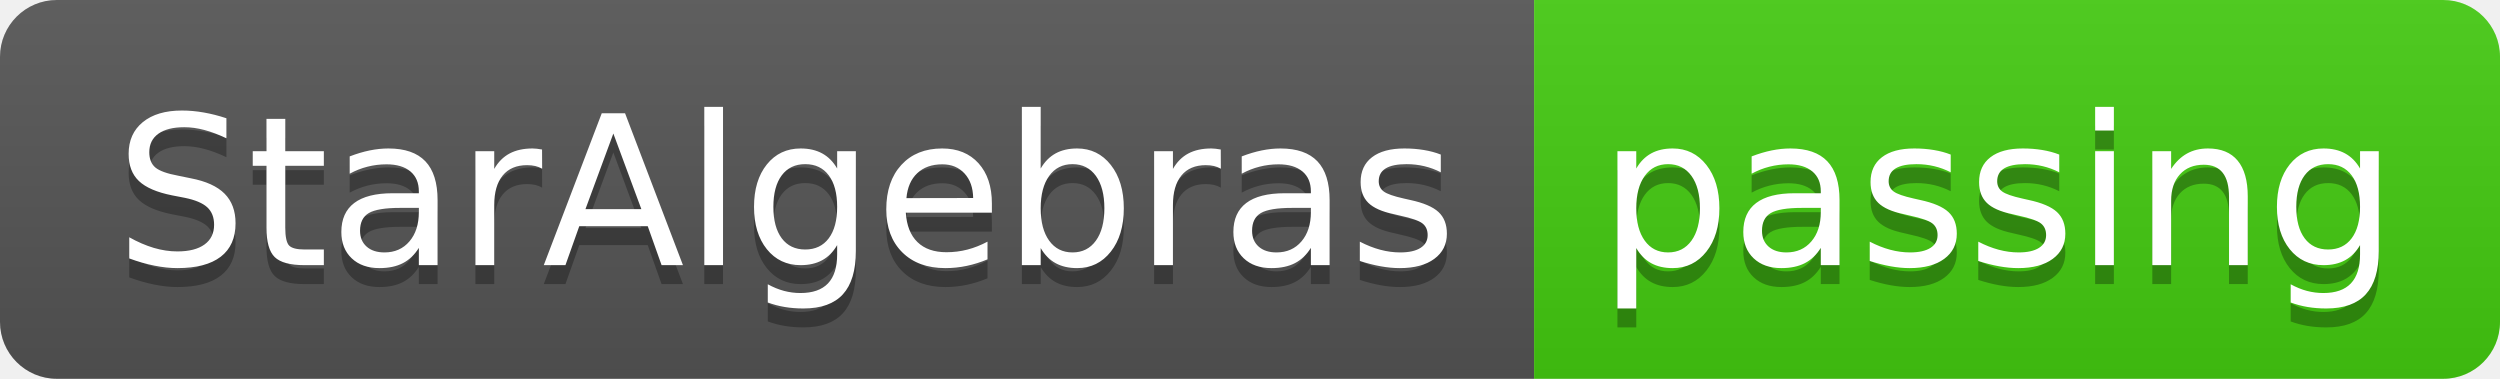
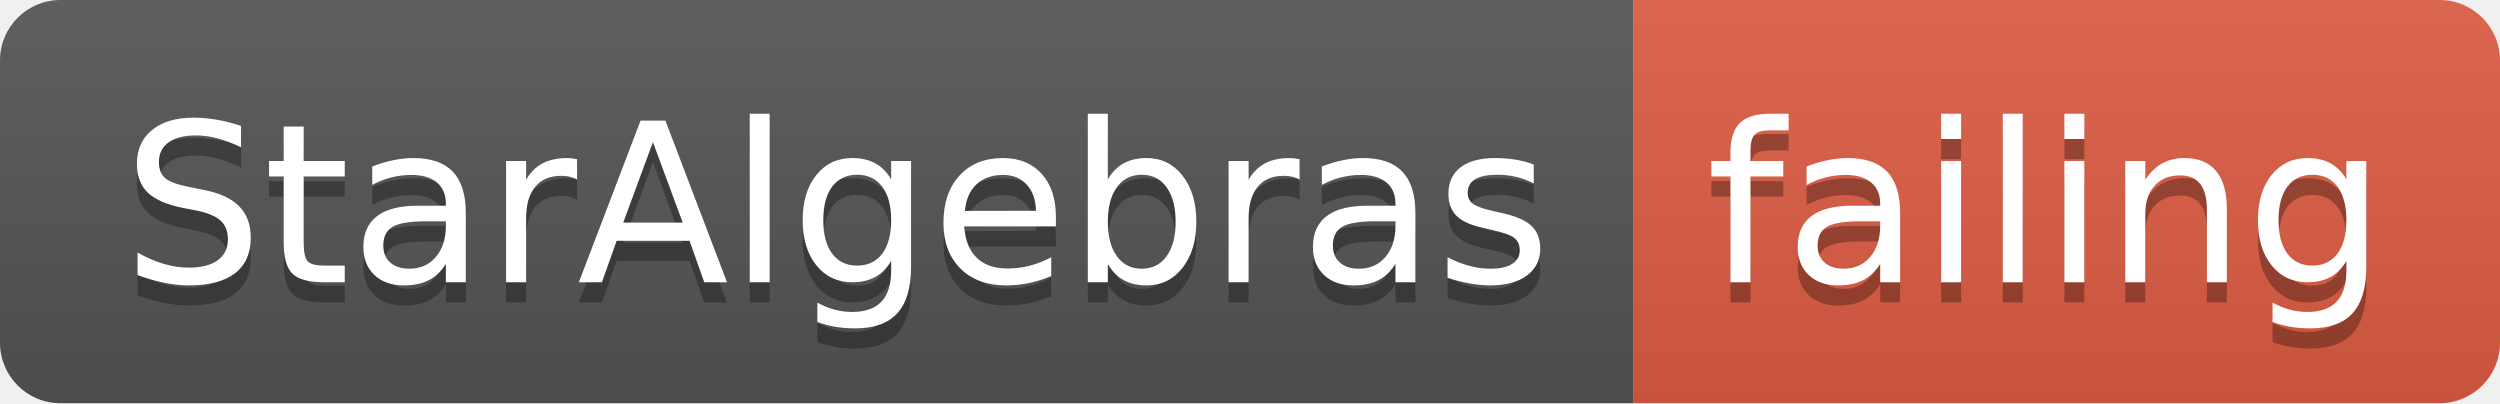
- <svg xmlns="http://www.w3.org/2000/svg" width="132" height="20">
+ <svg xmlns="http://www.w3.org/2000/svg" width="124" height="20">
  <linearGradient id="smooth" x2="0" y2="100%">
    <stop offset="0" stop-color="#bbb" stop-opacity=".1" />
    <stop offset="1" stop-opacity=".1" />
  </linearGradient>
  <clipPath id="round">
-     <rect width="132" height="20" rx="3" fill="#fff" />
+     <rect width="124" height="20" rx="3" fill="#fff" />
  </clipPath>
  <g clip-path="url(#round)">
    <rect width="81" height="20" fill="#555" />
-     <rect x="81" width="51" height="20" fill="#4c1" />
-     <rect width="132" height="20" fill="url(#smooth)" />
+     <rect x="81" width="43" height="20" fill="#e05d44" />
+     <rect width="124" height="20" fill="url(#smooth)" />
  </g>
  <g fill="#fff" text-anchor="middle" font-family="DejaVu Sans,Verdana,Geneva,sans-serif" font-size="110">
    <text x="415" y="150" fill="#010101" fill-opacity=".3" transform="scale(0.1)" textLength="710" lengthAdjust="spacing">StarAlgebras</text>
    <text x="415" y="140" transform="scale(0.1)" textLength="710" lengthAdjust="spacing">StarAlgebras</text>
-     <text x="1055" y="150" fill="#010101" fill-opacity=".3" transform="scale(0.1)" textLength="410" lengthAdjust="spacing">passing</text>
-     <text x="1055" y="140" transform="scale(0.1)" textLength="410" lengthAdjust="spacing">passing</text>
+     <text x="1015" y="150" fill="#010101" fill-opacity=".3" transform="scale(0.1)" textLength="330" lengthAdjust="spacing">failing</text>
+     <text x="1015" y="140" transform="scale(0.1)" textLength="330" lengthAdjust="spacing">failing</text>
  </g>
</svg>
